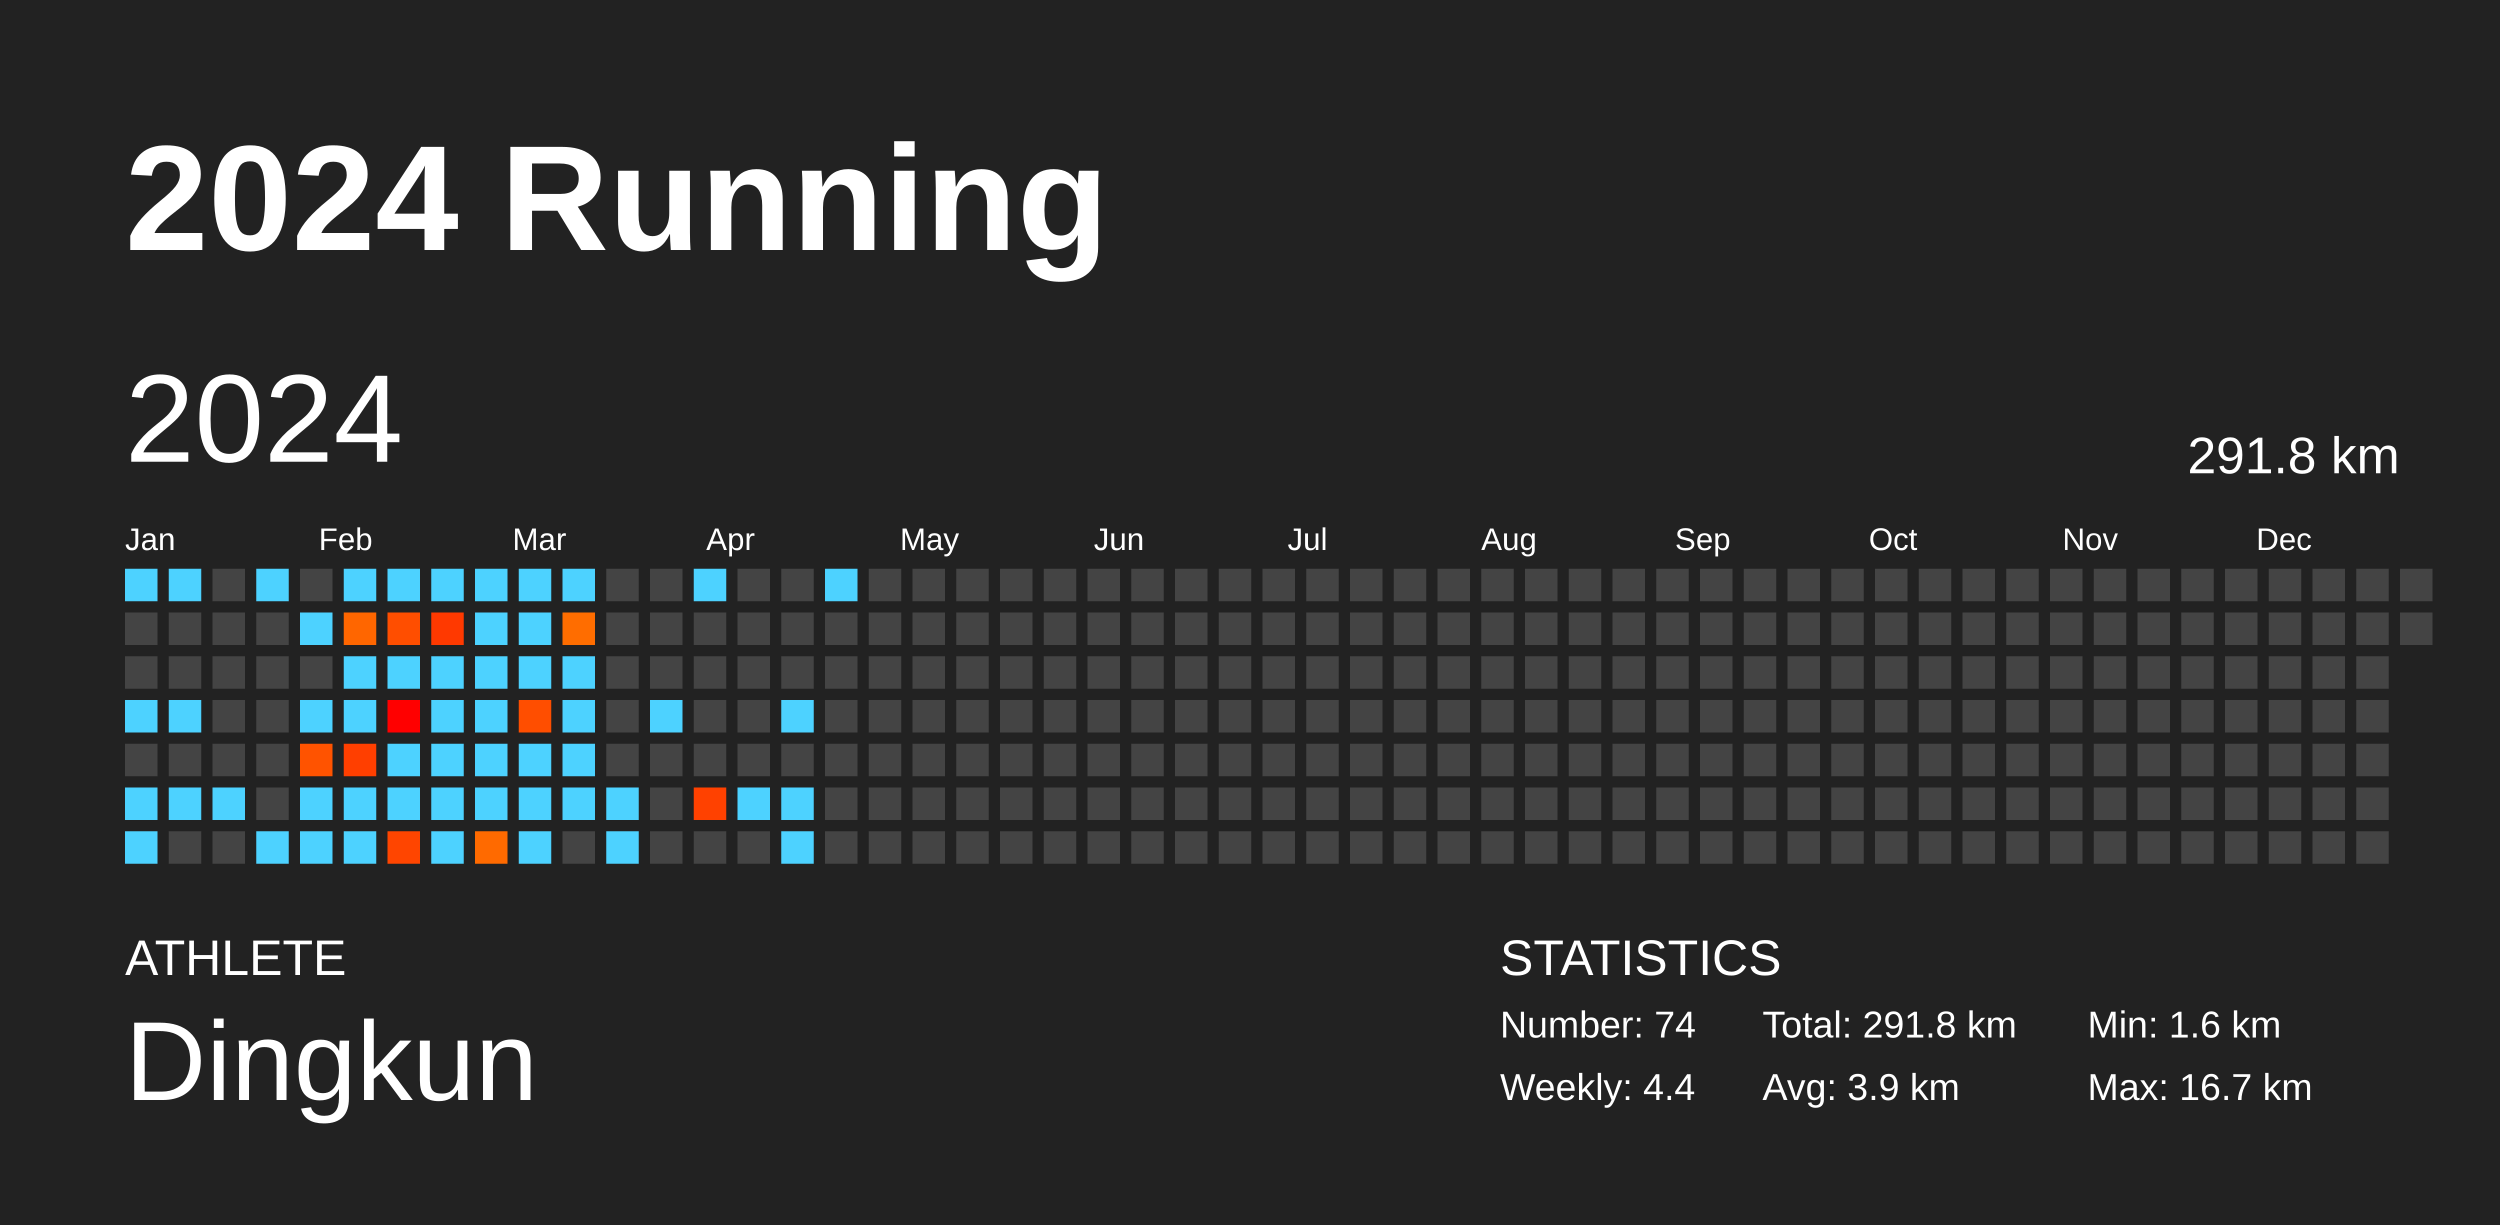
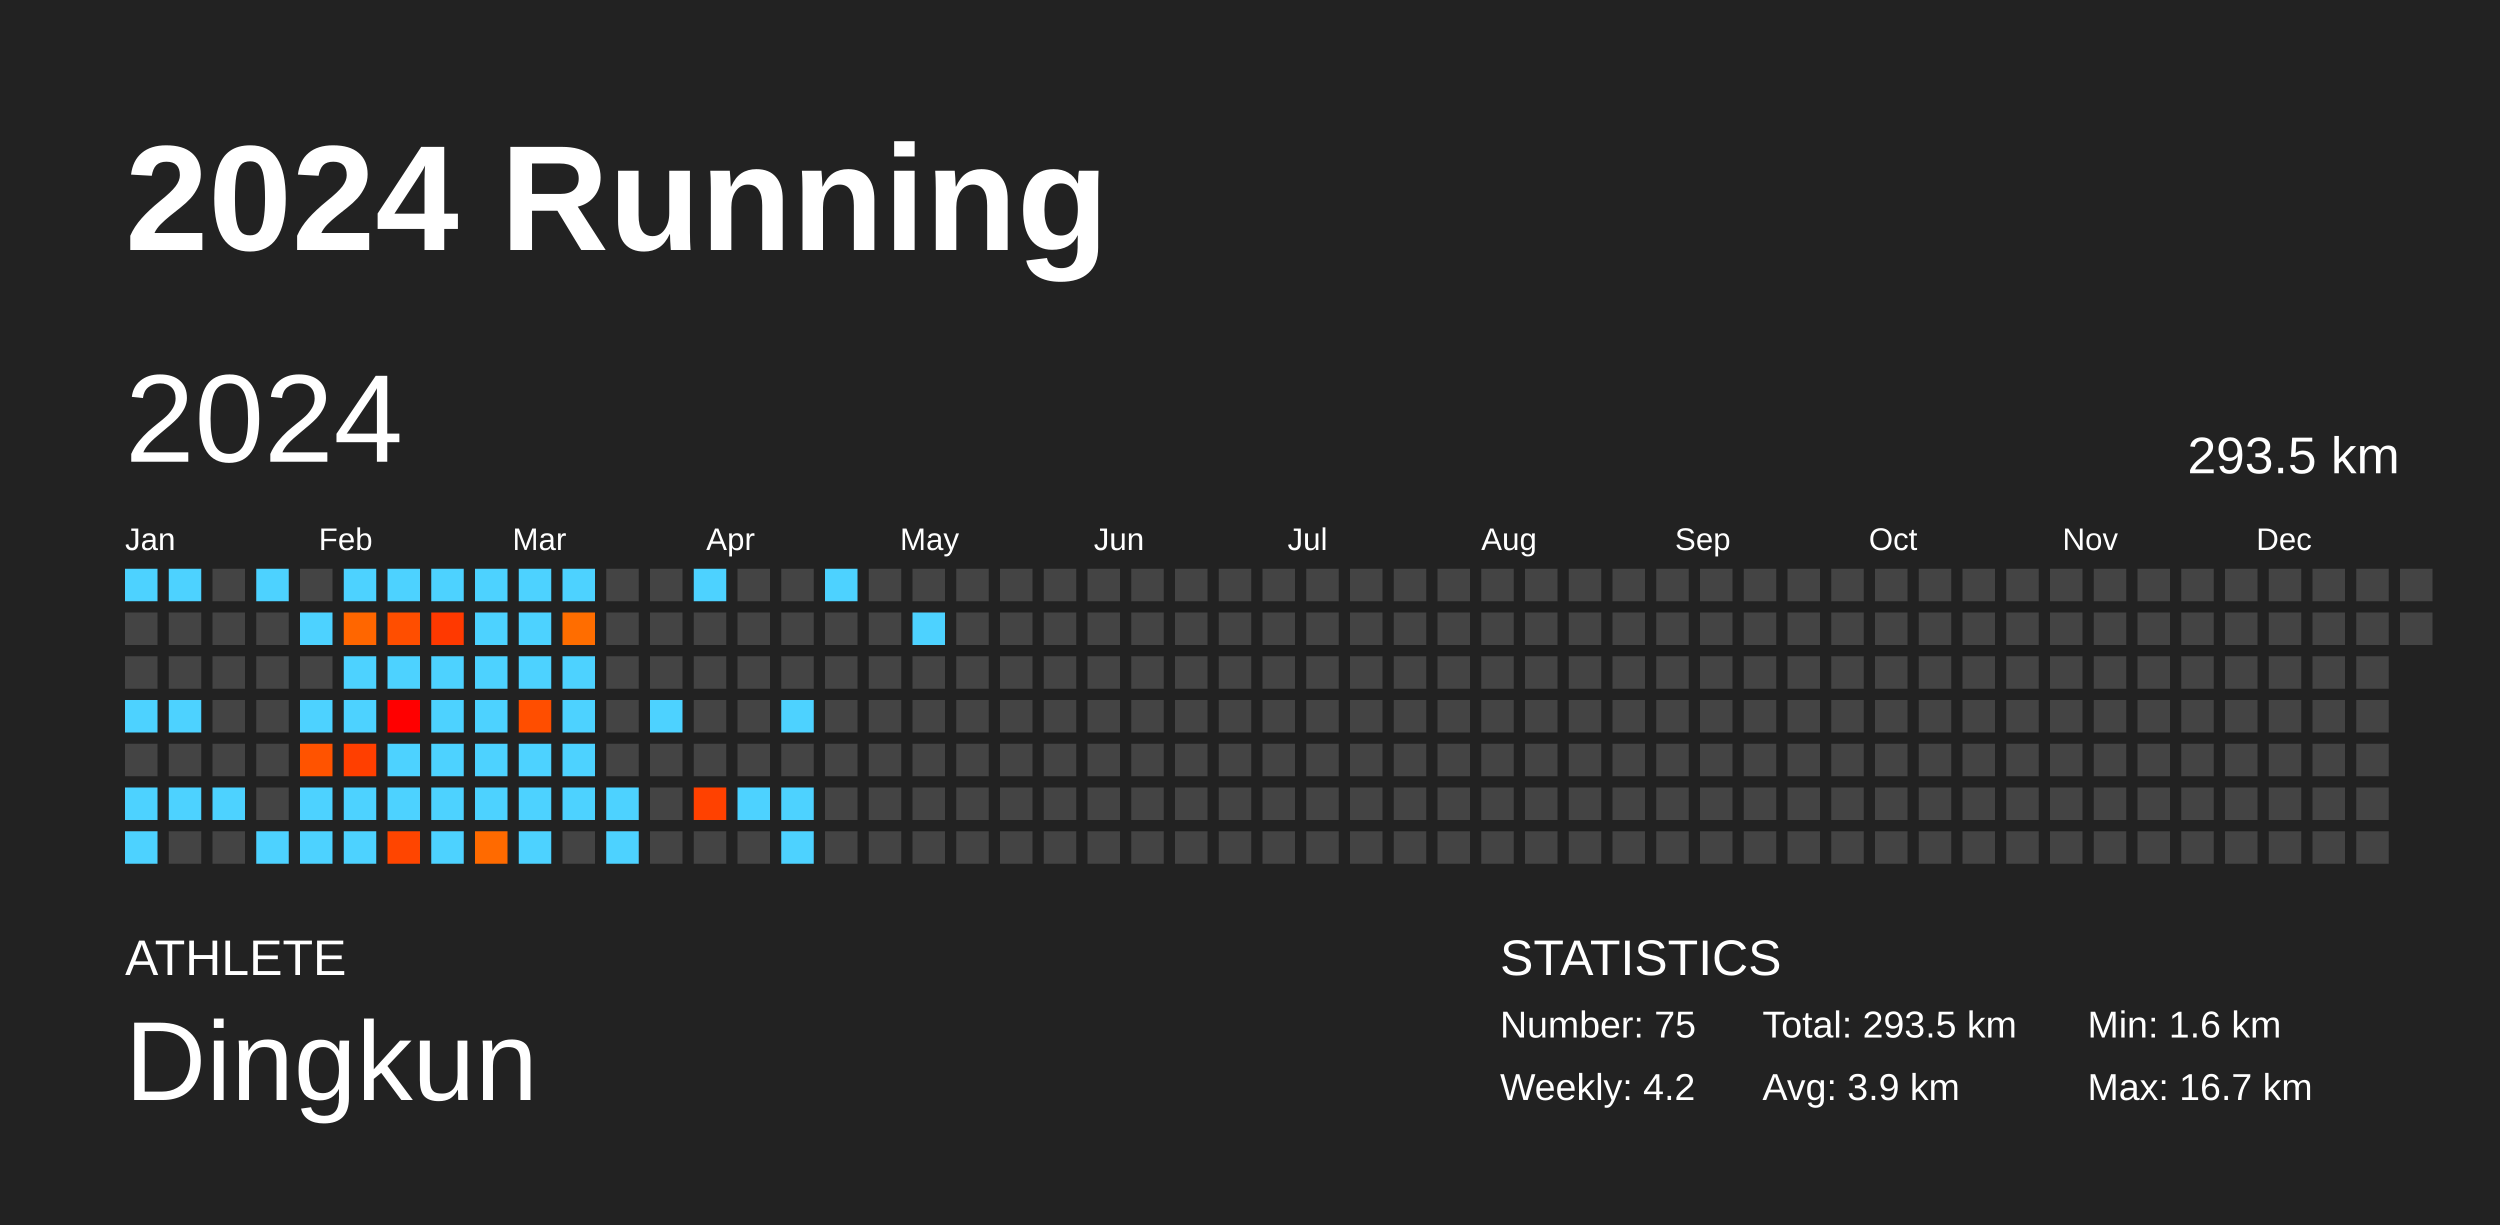
<svg xmlns="http://www.w3.org/2000/svg" baseProfile="full" height="98mm" version="1.1" viewBox="0,0,200,98" width="200mm">
  <defs />
  <rect fill="#222222" height="98" width="200" x="0" y="0" />
  <text fill="#FFFFFF" style="font-size:12px; font-family:Arial; font-weight:bold;" x="10" y="20">2024 Running</text>
  <text fill="#FFFFFF" style="font-size:4px; font-family:Arial" x="10" y="78">ATHLETE</text>
  <text fill="#FFFFFF" style="font-size:9px; font-family:Arial" x="10" y="88">Dingkun</text>
  <text fill="#FFFFFF" style="font-size:4px; font-family:Arial" x="120" y="78">STATISTICS</text>
-   <text fill="#FFFFFF" style="font-size:3px; font-family:Arial" x="120" y="83">Number: 74</text>
-   <text fill="#FFFFFF" style="font-size:3px; font-family:Arial" x="120" y="88">Weekly: 4.4</text>
-   <text fill="#FFFFFF" style="font-size:3px; font-family:Arial" x="141" y="83">Total: 291.8 km</text>
+   <text fill="#FFFFFF" style="font-size:3px; font-family:Arial" x="120" y="83">Number: 75</text>
+   <text fill="#FFFFFF" style="font-size:3px; font-family:Arial" x="120" y="88">Weekly: 4.2</text>
+   <text fill="#FFFFFF" style="font-size:3px; font-family:Arial" x="141" y="83">Total: 293.5 km</text>
  <text fill="#FFFFFF" style="font-size:3px; font-family:Arial" x="141" y="88">Avg: 3.9 km</text>
  <text fill="#FFFFFF" style="font-size:3px; font-family:Arial" x="167" y="83">Min: 1.6 km</text>
  <text fill="#FFFFFF" style="font-size:3px; font-family:Arial" x="167" y="88">Max: 16.7 km</text>
  <text dominant-baseline="hanging" fill="#FFFFFF" style="font-size:10.0px; font-family:Arial;" x="10" y="30">2024</text>
-   <text dominant-baseline="hanging" fill="#FFFFFF" style="font-size:4.125px; font-family:Arial;" x="175" y="35">291.8 km</text>
+   <text dominant-baseline="hanging" fill="#FFFFFF" style="font-size:4.125px; font-family:Arial;" x="175" y="35">293.5 km</text>
  <text fill="#FFFFFF" style="font-size:2.5px; font-family:Arial" x="10.0" y="44">Jan</text>
  <text fill="#FFFFFF" style="font-size:2.5px; font-family:Arial" x="25.5" y="44">Feb</text>
  <text fill="#FFFFFF" style="font-size:2.5px; font-family:Arial" x="41.0" y="44">Mar</text>
  <text fill="#FFFFFF" style="font-size:2.5px; font-family:Arial" x="56.5" y="44">Apr</text>
  <text fill="#FFFFFF" style="font-size:2.5px; font-family:Arial" x="72.0" y="44">May</text>
  <text fill="#FFFFFF" style="font-size:2.5px; font-family:Arial" x="87.5" y="44">Jun</text>
  <text fill="#FFFFFF" style="font-size:2.5px; font-family:Arial" x="103.0" y="44">Jul</text>
  <text fill="#FFFFFF" style="font-size:2.5px; font-family:Arial" x="118.5" y="44">Aug</text>
  <text fill="#FFFFFF" style="font-size:2.5px; font-family:Arial" x="134.0" y="44">Sep</text>
  <text fill="#FFFFFF" style="font-size:2.5px; font-family:Arial" x="149.5" y="44">Oct</text>
  <text fill="#FFFFFF" style="font-size:2.5px; font-family:Arial" x="165.0" y="44">Nov</text>
  <text fill="#FFFFFF" style="font-size:2.5px; font-family:Arial" x="180.5" y="44">Dec</text>
  <rect fill="#4dd2ff" height="2.6" width="2.6" x="10.0" y="45.5" />
  <rect fill="#444444" height="2.6" width="2.6" x="10.0" y="49.0" />
  <rect fill="#444444" height="2.6" width="2.6" x="10.0" y="52.5" />
  <rect fill="#4dd2ff" height="2.6" width="2.6" x="10.0" y="56.0" />
  <rect fill="#444444" height="2.6" width="2.6" x="10.0" y="59.5" />
  <rect fill="#4dd2ff" height="2.6" width="2.6" x="10.0" y="63.0" />
  <rect fill="#4dd2ff" height="2.6" width="2.6" x="10.0" y="66.5" />
  <rect fill="#4dd2ff" height="2.6" width="2.6" x="13.5" y="45.5" />
  <rect fill="#444444" height="2.6" width="2.6" x="13.5" y="49.0" />
  <rect fill="#444444" height="2.6" width="2.6" x="13.5" y="52.5" />
  <rect fill="#4dd2ff" height="2.6" width="2.6" x="13.5" y="56.0" />
  <rect fill="#444444" height="2.6" width="2.6" x="13.5" y="59.5" />
  <rect fill="#4dd2ff" height="2.6" width="2.6" x="13.5" y="63.0" />
  <rect fill="#444444" height="2.6" width="2.6" x="13.5" y="66.5" />
  <rect fill="#444444" height="2.6" width="2.6" x="17.0" y="45.5" />
  <rect fill="#444444" height="2.6" width="2.6" x="17.0" y="49.0" />
  <rect fill="#444444" height="2.6" width="2.6" x="17.0" y="52.5" />
  <rect fill="#444444" height="2.6" width="2.6" x="17.0" y="56.0" />
  <rect fill="#444444" height="2.6" width="2.6" x="17.0" y="59.5" />
  <rect fill="#4dd2ff" height="2.6" width="2.6" x="17.0" y="63.0" />
  <rect fill="#444444" height="2.6" width="2.6" x="17.0" y="66.5" />
  <rect fill="#4dd2ff" height="2.6" width="2.6" x="20.5" y="45.5" />
  <rect fill="#444444" height="2.6" width="2.6" x="20.5" y="49.0" />
  <rect fill="#444444" height="2.6" width="2.6" x="20.5" y="52.5" />
  <rect fill="#444444" height="2.6" width="2.6" x="20.5" y="56.0" />
  <rect fill="#444444" height="2.6" width="2.6" x="20.5" y="59.5" />
  <rect fill="#444444" height="2.6" width="2.6" x="20.5" y="63.0" />
  <rect fill="#4dd2ff" height="2.6" width="2.6" x="20.5" y="66.5" />
  <rect fill="#444444" height="2.6" width="2.6" x="24.0" y="45.5" />
  <rect fill="#4dd2ff" height="2.6" width="2.6" x="24.0" y="49.0" />
  <rect fill="#444444" height="2.6" width="2.6" x="24.0" y="52.5" />
  <rect fill="#4dd2ff" height="2.6" width="2.6" x="24.0" y="56.0" />
  <rect fill="#ff5300" height="2.6" width="2.6" x="24.0" y="59.5" />
  <rect fill="#4dd2ff" height="2.6" width="2.6" x="24.0" y="63.0" />
  <rect fill="#4dd2ff" height="2.6" width="2.6" x="24.0" y="66.5" />
  <rect fill="#4dd2ff" height="2.6" width="2.6" x="27.5" y="45.5" />
  <rect fill="#ff6600" height="2.6" width="2.6" x="27.5" y="49.0" />
  <rect fill="#4dd2ff" height="2.6" width="2.6" x="27.5" y="52.5" />
  <rect fill="#4dd2ff" height="2.6" width="2.6" x="27.5" y="56.0" />
  <rect fill="#ff3f00" height="2.6" width="2.6" x="27.5" y="59.5" />
  <rect fill="#4dd2ff" height="2.6" width="2.6" x="27.5" y="63.0" />
  <rect fill="#4dd2ff" height="2.6" width="2.6" x="27.5" y="66.5" />
  <rect fill="#4dd2ff" height="2.6" width="2.6" x="31.0" y="45.5" />
  <rect fill="#ff4e00" height="2.6" width="2.6" x="31.0" y="49.0" />
  <rect fill="#4dd2ff" height="2.6" width="2.6" x="31.0" y="52.5" />
  <rect fill="#ff0000" height="2.6" width="2.6" x="31.0" y="56.0" />
  <rect fill="#4dd2ff" height="2.6" width="2.6" x="31.0" y="59.5" />
  <rect fill="#4dd2ff" height="2.6" width="2.6" x="31.0" y="63.0" />
  <rect fill="#ff4500" height="2.6" width="2.6" x="31.0" y="66.5" />
  <rect fill="#4dd2ff" height="2.6" width="2.6" x="34.5" y="45.5" />
  <rect fill="#ff3900" height="2.6" width="2.6" x="34.5" y="49.0" />
  <rect fill="#4dd2ff" height="2.6" width="2.6" x="34.5" y="52.5" />
  <rect fill="#4dd2ff" height="2.6" width="2.6" x="34.5" y="56.0" />
  <rect fill="#4dd2ff" height="2.6" width="2.6" x="34.5" y="59.5" />
  <rect fill="#4dd2ff" height="2.6" width="2.6" x="34.5" y="63.0" />
  <rect fill="#4dd2ff" height="2.6" width="2.6" x="34.5" y="66.5" />
  <rect fill="#4dd2ff" height="2.6" width="2.6" x="38.0" y="45.5" />
  <rect fill="#4dd2ff" height="2.6" width="2.6" x="38.0" y="49.0" />
  <rect fill="#4dd2ff" height="2.6" width="2.6" x="38.0" y="52.5" />
  <rect fill="#4dd2ff" height="2.6" width="2.6" x="38.0" y="56.0" />
  <rect fill="#4dd2ff" height="2.6" width="2.6" x="38.0" y="59.5" />
  <rect fill="#4dd2ff" height="2.6" width="2.6" x="38.0" y="63.0" />
  <rect fill="#ff6a00" height="2.6" width="2.6" x="38.0" y="66.5" />
  <rect fill="#4dd2ff" height="2.6" width="2.6" x="41.5" y="45.5" />
  <rect fill="#4dd2ff" height="2.6" width="2.6" x="41.5" y="49.0" />
  <rect fill="#4dd2ff" height="2.6" width="2.6" x="41.5" y="52.5" />
  <rect fill="#ff4e00" height="2.6" width="2.6" x="41.5" y="56.0" />
  <rect fill="#4dd2ff" height="2.6" width="2.6" x="41.5" y="59.5" />
  <rect fill="#4dd2ff" height="2.6" width="2.6" x="41.5" y="63.0" />
  <rect fill="#4dd2ff" height="2.6" width="2.6" x="41.5" y="66.5" />
  <rect fill="#4dd2ff" height="2.6" width="2.6" x="45.0" y="45.5" />
  <rect fill="#ff6d00" height="2.6" width="2.6" x="45.0" y="49.0" />
  <rect fill="#4dd2ff" height="2.6" width="2.6" x="45.0" y="52.5" />
  <rect fill="#4dd2ff" height="2.6" width="2.6" x="45.0" y="56.0" />
  <rect fill="#4dd2ff" height="2.6" width="2.6" x="45.0" y="59.5" />
  <rect fill="#4dd2ff" height="2.6" width="2.6" x="45.0" y="63.0" />
  <rect fill="#444444" height="2.6" width="2.6" x="45.0" y="66.5" />
  <rect fill="#444444" height="2.6" width="2.6" x="48.5" y="45.5" />
  <rect fill="#444444" height="2.6" width="2.6" x="48.5" y="49.0" />
  <rect fill="#444444" height="2.6" width="2.6" x="48.5" y="52.5" />
  <rect fill="#444444" height="2.6" width="2.6" x="48.5" y="56.0" />
  <rect fill="#444444" height="2.6" width="2.6" x="48.5" y="59.5" />
  <rect fill="#4dd2ff" height="2.6" width="2.6" x="48.5" y="63.0" />
  <rect fill="#4dd2ff" height="2.6" width="2.6" x="48.5" y="66.5" />
  <rect fill="#444444" height="2.6" width="2.6" x="52.0" y="45.5" />
  <rect fill="#444444" height="2.6" width="2.6" x="52.0" y="49.0" />
  <rect fill="#444444" height="2.6" width="2.6" x="52.0" y="52.5" />
  <rect fill="#4dd2ff" height="2.6" width="2.6" x="52.0" y="56.0" />
  <rect fill="#444444" height="2.6" width="2.6" x="52.0" y="59.5" />
  <rect fill="#444444" height="2.6" width="2.6" x="52.0" y="63.0" />
  <rect fill="#444444" height="2.6" width="2.6" x="52.0" y="66.5" />
  <rect fill="#4dd2ff" height="2.6" width="2.6" x="55.5" y="45.5" />
  <rect fill="#444444" height="2.6" width="2.6" x="55.5" y="49.0" />
  <rect fill="#444444" height="2.6" width="2.6" x="55.5" y="52.5" />
  <rect fill="#444444" height="2.6" width="2.6" x="55.5" y="56.0" />
  <rect fill="#444444" height="2.6" width="2.6" x="55.5" y="59.5" />
  <rect fill="#ff4100" height="2.6" width="2.6" x="55.5" y="63.0" />
  <rect fill="#444444" height="2.6" width="2.6" x="55.5" y="66.5" />
  <rect fill="#444444" height="2.6" width="2.6" x="59.0" y="45.5" />
  <rect fill="#444444" height="2.6" width="2.6" x="59.0" y="49.0" />
  <rect fill="#444444" height="2.6" width="2.6" x="59.0" y="52.5" />
  <rect fill="#444444" height="2.6" width="2.6" x="59.0" y="56.0" />
  <rect fill="#444444" height="2.6" width="2.6" x="59.0" y="59.5" />
  <rect fill="#4dd2ff" height="2.6" width="2.6" x="59.0" y="63.0" />
  <rect fill="#444444" height="2.6" width="2.6" x="59.0" y="66.5" />
  <rect fill="#444444" height="2.6" width="2.6" x="62.5" y="45.5" />
  <rect fill="#444444" height="2.6" width="2.6" x="62.5" y="49.0" />
  <rect fill="#444444" height="2.6" width="2.6" x="62.5" y="52.5" />
  <rect fill="#4dd2ff" height="2.6" width="2.6" x="62.5" y="56.0" />
  <rect fill="#444444" height="2.6" width="2.6" x="62.5" y="59.5" />
  <rect fill="#4dd2ff" height="2.6" width="2.6" x="62.5" y="63.0" />
  <rect fill="#4dd2ff" height="2.6" width="2.6" x="62.5" y="66.5" />
  <rect fill="#4dd2ff" height="2.6" width="2.6" x="66.0" y="45.5" />
  <rect fill="#444444" height="2.6" width="2.6" x="66.0" y="49.0" />
  <rect fill="#444444" height="2.6" width="2.6" x="66.0" y="52.5" />
  <rect fill="#444444" height="2.6" width="2.6" x="66.0" y="56.0" />
  <rect fill="#444444" height="2.6" width="2.6" x="66.0" y="59.5" />
  <rect fill="#444444" height="2.6" width="2.6" x="66.0" y="63.0" />
  <rect fill="#444444" height="2.6" width="2.6" x="66.0" y="66.5" />
  <rect fill="#444444" height="2.6" width="2.6" x="69.5" y="45.5" />
  <rect fill="#444444" height="2.6" width="2.6" x="69.5" y="49.0" />
  <rect fill="#444444" height="2.6" width="2.6" x="69.5" y="52.5" />
  <rect fill="#444444" height="2.6" width="2.6" x="69.5" y="56.0" />
  <rect fill="#444444" height="2.6" width="2.6" x="69.5" y="59.5" />
  <rect fill="#444444" height="2.6" width="2.6" x="69.5" y="63.0" />
  <rect fill="#444444" height="2.6" width="2.6" x="69.5" y="66.5" />
  <rect fill="#444444" height="2.6" width="2.6" x="73.0" y="45.5" />
-   <rect fill="#444444" height="2.6" width="2.6" x="73.0" y="49.0" />
+   <rect fill="#4dd2ff" height="2.6" width="2.6" x="73.0" y="49.0" />
  <rect fill="#444444" height="2.6" width="2.6" x="73.0" y="52.5" />
  <rect fill="#444444" height="2.6" width="2.6" x="73.0" y="56.0" />
  <rect fill="#444444" height="2.6" width="2.6" x="73.0" y="59.5" />
  <rect fill="#444444" height="2.6" width="2.6" x="73.0" y="63.0" />
  <rect fill="#444444" height="2.6" width="2.6" x="73.0" y="66.5" />
  <rect fill="#444444" height="2.6" width="2.6" x="76.5" y="45.5" />
  <rect fill="#444444" height="2.6" width="2.6" x="76.5" y="49.0" />
  <rect fill="#444444" height="2.6" width="2.6" x="76.5" y="52.5" />
  <rect fill="#444444" height="2.6" width="2.6" x="76.5" y="56.0" />
  <rect fill="#444444" height="2.6" width="2.6" x="76.5" y="59.5" />
  <rect fill="#444444" height="2.6" width="2.6" x="76.5" y="63.0" />
  <rect fill="#444444" height="2.6" width="2.6" x="76.5" y="66.5" />
  <rect fill="#444444" height="2.6" width="2.6" x="80.0" y="45.5" />
  <rect fill="#444444" height="2.6" width="2.6" x="80.0" y="49.0" />
  <rect fill="#444444" height="2.6" width="2.6" x="80.0" y="52.5" />
  <rect fill="#444444" height="2.6" width="2.6" x="80.0" y="56.0" />
  <rect fill="#444444" height="2.6" width="2.6" x="80.0" y="59.5" />
  <rect fill="#444444" height="2.6" width="2.6" x="80.0" y="63.0" />
  <rect fill="#444444" height="2.6" width="2.6" x="80.0" y="66.5" />
  <rect fill="#444444" height="2.6" width="2.6" x="83.5" y="45.5" />
  <rect fill="#444444" height="2.6" width="2.6" x="83.5" y="49.0" />
  <rect fill="#444444" height="2.6" width="2.6" x="83.5" y="52.5" />
  <rect fill="#444444" height="2.6" width="2.6" x="83.5" y="56.0" />
  <rect fill="#444444" height="2.6" width="2.6" x="83.5" y="59.5" />
  <rect fill="#444444" height="2.6" width="2.6" x="83.5" y="63.0" />
  <rect fill="#444444" height="2.6" width="2.6" x="83.5" y="66.5" />
  <rect fill="#444444" height="2.6" width="2.6" x="87.0" y="45.5" />
  <rect fill="#444444" height="2.6" width="2.6" x="87.0" y="49.0" />
  <rect fill="#444444" height="2.6" width="2.6" x="87.0" y="52.5" />
  <rect fill="#444444" height="2.6" width="2.6" x="87.0" y="56.0" />
  <rect fill="#444444" height="2.6" width="2.6" x="87.0" y="59.5" />
  <rect fill="#444444" height="2.6" width="2.6" x="87.0" y="63.0" />
  <rect fill="#444444" height="2.6" width="2.6" x="87.0" y="66.5" />
  <rect fill="#444444" height="2.6" width="2.6" x="90.5" y="45.5" />
  <rect fill="#444444" height="2.6" width="2.6" x="90.5" y="49.0" />
  <rect fill="#444444" height="2.6" width="2.6" x="90.5" y="52.5" />
  <rect fill="#444444" height="2.6" width="2.6" x="90.5" y="56.0" />
  <rect fill="#444444" height="2.6" width="2.6" x="90.5" y="59.5" />
  <rect fill="#444444" height="2.6" width="2.6" x="90.5" y="63.0" />
  <rect fill="#444444" height="2.6" width="2.6" x="90.5" y="66.5" />
  <rect fill="#444444" height="2.6" width="2.6" x="94.0" y="45.5" />
  <rect fill="#444444" height="2.6" width="2.6" x="94.0" y="49.0" />
  <rect fill="#444444" height="2.6" width="2.6" x="94.0" y="52.5" />
  <rect fill="#444444" height="2.6" width="2.6" x="94.0" y="56.0" />
  <rect fill="#444444" height="2.6" width="2.6" x="94.0" y="59.5" />
  <rect fill="#444444" height="2.6" width="2.6" x="94.0" y="63.0" />
  <rect fill="#444444" height="2.6" width="2.6" x="94.0" y="66.5" />
  <rect fill="#444444" height="2.6" width="2.6" x="97.5" y="45.5" />
  <rect fill="#444444" height="2.6" width="2.6" x="97.5" y="49.0" />
  <rect fill="#444444" height="2.6" width="2.6" x="97.5" y="52.5" />
  <rect fill="#444444" height="2.6" width="2.6" x="97.5" y="56.0" />
  <rect fill="#444444" height="2.6" width="2.6" x="97.5" y="59.5" />
  <rect fill="#444444" height="2.6" width="2.6" x="97.5" y="63.0" />
  <rect fill="#444444" height="2.6" width="2.6" x="97.5" y="66.5" />
  <rect fill="#444444" height="2.6" width="2.6" x="101.0" y="45.5" />
  <rect fill="#444444" height="2.6" width="2.6" x="101.0" y="49.0" />
  <rect fill="#444444" height="2.6" width="2.6" x="101.0" y="52.5" />
  <rect fill="#444444" height="2.6" width="2.6" x="101.0" y="56.0" />
  <rect fill="#444444" height="2.6" width="2.6" x="101.0" y="59.5" />
  <rect fill="#444444" height="2.6" width="2.6" x="101.0" y="63.0" />
  <rect fill="#444444" height="2.6" width="2.6" x="101.0" y="66.5" />
  <rect fill="#444444" height="2.6" width="2.6" x="104.5" y="45.5" />
  <rect fill="#444444" height="2.6" width="2.6" x="104.5" y="49.0" />
  <rect fill="#444444" height="2.6" width="2.6" x="104.5" y="52.5" />
  <rect fill="#444444" height="2.6" width="2.6" x="104.5" y="56.0" />
  <rect fill="#444444" height="2.6" width="2.6" x="104.5" y="59.5" />
  <rect fill="#444444" height="2.6" width="2.6" x="104.5" y="63.0" />
  <rect fill="#444444" height="2.6" width="2.6" x="104.5" y="66.5" />
  <rect fill="#444444" height="2.6" width="2.6" x="108.0" y="45.5" />
  <rect fill="#444444" height="2.6" width="2.6" x="108.0" y="49.0" />
  <rect fill="#444444" height="2.6" width="2.6" x="108.0" y="52.5" />
  <rect fill="#444444" height="2.6" width="2.6" x="108.0" y="56.0" />
  <rect fill="#444444" height="2.6" width="2.6" x="108.0" y="59.5" />
  <rect fill="#444444" height="2.6" width="2.6" x="108.0" y="63.0" />
  <rect fill="#444444" height="2.6" width="2.6" x="108.0" y="66.5" />
  <rect fill="#444444" height="2.6" width="2.6" x="111.5" y="45.5" />
  <rect fill="#444444" height="2.6" width="2.6" x="111.5" y="49.0" />
  <rect fill="#444444" height="2.6" width="2.6" x="111.5" y="52.5" />
  <rect fill="#444444" height="2.6" width="2.6" x="111.5" y="56.0" />
  <rect fill="#444444" height="2.6" width="2.6" x="111.5" y="59.5" />
  <rect fill="#444444" height="2.6" width="2.6" x="111.5" y="63.0" />
  <rect fill="#444444" height="2.6" width="2.6" x="111.5" y="66.5" />
  <rect fill="#444444" height="2.6" width="2.6" x="115.0" y="45.5" />
  <rect fill="#444444" height="2.6" width="2.6" x="115.0" y="49.0" />
  <rect fill="#444444" height="2.6" width="2.6" x="115.0" y="52.5" />
  <rect fill="#444444" height="2.6" width="2.6" x="115.0" y="56.0" />
  <rect fill="#444444" height="2.6" width="2.6" x="115.0" y="59.5" />
  <rect fill="#444444" height="2.6" width="2.6" x="115.0" y="63.0" />
  <rect fill="#444444" height="2.6" width="2.6" x="115.0" y="66.5" />
  <rect fill="#444444" height="2.6" width="2.6" x="118.5" y="45.5" />
  <rect fill="#444444" height="2.6" width="2.6" x="118.5" y="49.0" />
  <rect fill="#444444" height="2.6" width="2.6" x="118.5" y="52.5" />
  <rect fill="#444444" height="2.6" width="2.6" x="118.5" y="56.0" />
  <rect fill="#444444" height="2.6" width="2.6" x="118.5" y="59.5" />
  <rect fill="#444444" height="2.6" width="2.6" x="118.5" y="63.0" />
  <rect fill="#444444" height="2.6" width="2.6" x="118.5" y="66.5" />
  <rect fill="#444444" height="2.6" width="2.6" x="122.0" y="45.5" />
  <rect fill="#444444" height="2.6" width="2.6" x="122.0" y="49.0" />
  <rect fill="#444444" height="2.6" width="2.6" x="122.0" y="52.5" />
  <rect fill="#444444" height="2.6" width="2.6" x="122.0" y="56.0" />
  <rect fill="#444444" height="2.6" width="2.6" x="122.0" y="59.5" />
  <rect fill="#444444" height="2.6" width="2.6" x="122.0" y="63.0" />
  <rect fill="#444444" height="2.6" width="2.6" x="122.0" y="66.5" />
  <rect fill="#444444" height="2.6" width="2.6" x="125.5" y="45.5" />
  <rect fill="#444444" height="2.6" width="2.6" x="125.5" y="49.0" />
  <rect fill="#444444" height="2.6" width="2.6" x="125.5" y="52.5" />
  <rect fill="#444444" height="2.6" width="2.6" x="125.5" y="56.0" />
  <rect fill="#444444" height="2.6" width="2.6" x="125.5" y="59.5" />
  <rect fill="#444444" height="2.6" width="2.6" x="125.5" y="63.0" />
  <rect fill="#444444" height="2.6" width="2.6" x="125.5" y="66.5" />
  <rect fill="#444444" height="2.6" width="2.6" x="129.0" y="45.5" />
  <rect fill="#444444" height="2.6" width="2.6" x="129.0" y="49.0" />
  <rect fill="#444444" height="2.6" width="2.6" x="129.0" y="52.5" />
  <rect fill="#444444" height="2.6" width="2.6" x="129.0" y="56.0" />
  <rect fill="#444444" height="2.6" width="2.6" x="129.0" y="59.5" />
  <rect fill="#444444" height="2.6" width="2.6" x="129.0" y="63.0" />
  <rect fill="#444444" height="2.6" width="2.6" x="129.0" y="66.5" />
  <rect fill="#444444" height="2.6" width="2.6" x="132.5" y="45.5" />
  <rect fill="#444444" height="2.6" width="2.6" x="132.5" y="49.0" />
  <rect fill="#444444" height="2.6" width="2.6" x="132.5" y="52.5" />
  <rect fill="#444444" height="2.6" width="2.6" x="132.5" y="56.0" />
  <rect fill="#444444" height="2.6" width="2.6" x="132.5" y="59.5" />
  <rect fill="#444444" height="2.6" width="2.6" x="132.5" y="63.0" />
  <rect fill="#444444" height="2.6" width="2.6" x="132.5" y="66.5" />
  <rect fill="#444444" height="2.6" width="2.6" x="136.0" y="45.5" />
  <rect fill="#444444" height="2.6" width="2.6" x="136.0" y="49.0" />
  <rect fill="#444444" height="2.6" width="2.6" x="136.0" y="52.5" />
  <rect fill="#444444" height="2.6" width="2.6" x="136.0" y="56.0" />
  <rect fill="#444444" height="2.6" width="2.6" x="136.0" y="59.5" />
  <rect fill="#444444" height="2.6" width="2.6" x="136.0" y="63.0" />
  <rect fill="#444444" height="2.6" width="2.6" x="136.0" y="66.5" />
  <rect fill="#444444" height="2.6" width="2.6" x="139.5" y="45.5" />
  <rect fill="#444444" height="2.6" width="2.6" x="139.5" y="49.0" />
  <rect fill="#444444" height="2.6" width="2.6" x="139.5" y="52.5" />
  <rect fill="#444444" height="2.6" width="2.6" x="139.5" y="56.0" />
  <rect fill="#444444" height="2.6" width="2.6" x="139.5" y="59.5" />
  <rect fill="#444444" height="2.6" width="2.6" x="139.5" y="63.0" />
  <rect fill="#444444" height="2.6" width="2.6" x="139.5" y="66.5" />
  <rect fill="#444444" height="2.6" width="2.6" x="143.0" y="45.5" />
  <rect fill="#444444" height="2.6" width="2.6" x="143.0" y="49.0" />
  <rect fill="#444444" height="2.6" width="2.6" x="143.0" y="52.5" />
  <rect fill="#444444" height="2.6" width="2.6" x="143.0" y="56.0" />
  <rect fill="#444444" height="2.6" width="2.6" x="143.0" y="59.5" />
  <rect fill="#444444" height="2.6" width="2.6" x="143.0" y="63.0" />
  <rect fill="#444444" height="2.6" width="2.6" x="143.0" y="66.5" />
  <rect fill="#444444" height="2.6" width="2.6" x="146.5" y="45.5" />
  <rect fill="#444444" height="2.6" width="2.6" x="146.5" y="49.0" />
  <rect fill="#444444" height="2.6" width="2.6" x="146.5" y="52.5" />
  <rect fill="#444444" height="2.6" width="2.6" x="146.5" y="56.0" />
  <rect fill="#444444" height="2.6" width="2.6" x="146.5" y="59.5" />
  <rect fill="#444444" height="2.6" width="2.6" x="146.5" y="63.0" />
  <rect fill="#444444" height="2.6" width="2.6" x="146.5" y="66.5" />
  <rect fill="#444444" height="2.6" width="2.6" x="150.0" y="45.5" />
  <rect fill="#444444" height="2.6" width="2.6" x="150.0" y="49.0" />
  <rect fill="#444444" height="2.6" width="2.6" x="150.0" y="52.5" />
  <rect fill="#444444" height="2.6" width="2.6" x="150.0" y="56.0" />
  <rect fill="#444444" height="2.6" width="2.6" x="150.0" y="59.5" />
  <rect fill="#444444" height="2.6" width="2.6" x="150.0" y="63.0" />
  <rect fill="#444444" height="2.6" width="2.6" x="150.0" y="66.5" />
  <rect fill="#444444" height="2.6" width="2.6" x="153.5" y="45.5" />
  <rect fill="#444444" height="2.6" width="2.6" x="153.5" y="49.0" />
  <rect fill="#444444" height="2.6" width="2.6" x="153.5" y="52.5" />
  <rect fill="#444444" height="2.6" width="2.6" x="153.5" y="56.0" />
  <rect fill="#444444" height="2.6" width="2.6" x="153.5" y="59.5" />
  <rect fill="#444444" height="2.6" width="2.6" x="153.5" y="63.0" />
  <rect fill="#444444" height="2.6" width="2.6" x="153.5" y="66.5" />
  <rect fill="#444444" height="2.6" width="2.6" x="157.0" y="45.5" />
  <rect fill="#444444" height="2.6" width="2.6" x="157.0" y="49.0" />
  <rect fill="#444444" height="2.6" width="2.6" x="157.0" y="52.5" />
  <rect fill="#444444" height="2.6" width="2.6" x="157.0" y="56.0" />
  <rect fill="#444444" height="2.6" width="2.6" x="157.0" y="59.5" />
  <rect fill="#444444" height="2.6" width="2.6" x="157.0" y="63.0" />
  <rect fill="#444444" height="2.6" width="2.6" x="157.0" y="66.5" />
  <rect fill="#444444" height="2.6" width="2.6" x="160.5" y="45.5" />
  <rect fill="#444444" height="2.6" width="2.6" x="160.5" y="49.0" />
  <rect fill="#444444" height="2.6" width="2.6" x="160.5" y="52.5" />
  <rect fill="#444444" height="2.6" width="2.6" x="160.5" y="56.0" />
  <rect fill="#444444" height="2.6" width="2.6" x="160.5" y="59.5" />
  <rect fill="#444444" height="2.6" width="2.6" x="160.5" y="63.0" />
  <rect fill="#444444" height="2.6" width="2.6" x="160.5" y="66.5" />
  <rect fill="#444444" height="2.6" width="2.6" x="164.0" y="45.5" />
  <rect fill="#444444" height="2.6" width="2.6" x="164.0" y="49.0" />
  <rect fill="#444444" height="2.6" width="2.6" x="164.0" y="52.5" />
  <rect fill="#444444" height="2.6" width="2.6" x="164.0" y="56.0" />
  <rect fill="#444444" height="2.6" width="2.6" x="164.0" y="59.5" />
  <rect fill="#444444" height="2.6" width="2.6" x="164.0" y="63.0" />
  <rect fill="#444444" height="2.6" width="2.6" x="164.0" y="66.5" />
  <rect fill="#444444" height="2.6" width="2.6" x="167.5" y="45.5" />
  <rect fill="#444444" height="2.6" width="2.6" x="167.5" y="49.0" />
  <rect fill="#444444" height="2.6" width="2.6" x="167.5" y="52.5" />
  <rect fill="#444444" height="2.6" width="2.6" x="167.5" y="56.0" />
  <rect fill="#444444" height="2.6" width="2.6" x="167.5" y="59.5" />
  <rect fill="#444444" height="2.6" width="2.6" x="167.5" y="63.0" />
  <rect fill="#444444" height="2.6" width="2.6" x="167.5" y="66.5" />
  <rect fill="#444444" height="2.6" width="2.6" x="171.0" y="45.5" />
  <rect fill="#444444" height="2.6" width="2.6" x="171.0" y="49.0" />
  <rect fill="#444444" height="2.6" width="2.6" x="171.0" y="52.5" />
  <rect fill="#444444" height="2.6" width="2.6" x="171.0" y="56.0" />
  <rect fill="#444444" height="2.6" width="2.6" x="171.0" y="59.5" />
  <rect fill="#444444" height="2.6" width="2.6" x="171.0" y="63.0" />
  <rect fill="#444444" height="2.6" width="2.6" x="171.0" y="66.5" />
  <rect fill="#444444" height="2.6" width="2.6" x="174.5" y="45.5" />
  <rect fill="#444444" height="2.6" width="2.6" x="174.5" y="49.0" />
  <rect fill="#444444" height="2.6" width="2.6" x="174.5" y="52.5" />
  <rect fill="#444444" height="2.6" width="2.6" x="174.5" y="56.0" />
  <rect fill="#444444" height="2.6" width="2.6" x="174.5" y="59.5" />
  <rect fill="#444444" height="2.6" width="2.6" x="174.5" y="63.0" />
  <rect fill="#444444" height="2.6" width="2.6" x="174.5" y="66.5" />
  <rect fill="#444444" height="2.6" width="2.6" x="178.0" y="45.5" />
  <rect fill="#444444" height="2.6" width="2.6" x="178.0" y="49.0" />
  <rect fill="#444444" height="2.6" width="2.6" x="178.0" y="52.5" />
  <rect fill="#444444" height="2.6" width="2.6" x="178.0" y="56.0" />
  <rect fill="#444444" height="2.6" width="2.6" x="178.0" y="59.5" />
  <rect fill="#444444" height="2.6" width="2.6" x="178.0" y="63.0" />
  <rect fill="#444444" height="2.6" width="2.6" x="178.0" y="66.5" />
  <rect fill="#444444" height="2.6" width="2.6" x="181.5" y="45.5" />
  <rect fill="#444444" height="2.6" width="2.6" x="181.5" y="49.0" />
  <rect fill="#444444" height="2.6" width="2.6" x="181.5" y="52.5" />
  <rect fill="#444444" height="2.6" width="2.6" x="181.5" y="56.0" />
  <rect fill="#444444" height="2.6" width="2.6" x="181.5" y="59.5" />
  <rect fill="#444444" height="2.6" width="2.6" x="181.5" y="63.0" />
  <rect fill="#444444" height="2.6" width="2.6" x="181.5" y="66.5" />
  <rect fill="#444444" height="2.6" width="2.6" x="185.0" y="45.5" />
  <rect fill="#444444" height="2.6" width="2.6" x="185.0" y="49.0" />
  <rect fill="#444444" height="2.6" width="2.6" x="185.0" y="52.5" />
  <rect fill="#444444" height="2.6" width="2.6" x="185.0" y="56.0" />
  <rect fill="#444444" height="2.6" width="2.6" x="185.0" y="59.5" />
  <rect fill="#444444" height="2.6" width="2.6" x="185.0" y="63.0" />
  <rect fill="#444444" height="2.6" width="2.6" x="185.0" y="66.5" />
  <rect fill="#444444" height="2.6" width="2.6" x="188.5" y="45.5" />
  <rect fill="#444444" height="2.6" width="2.6" x="188.5" y="49.0" />
  <rect fill="#444444" height="2.6" width="2.6" x="188.5" y="52.5" />
  <rect fill="#444444" height="2.6" width="2.6" x="188.5" y="56.0" />
  <rect fill="#444444" height="2.6" width="2.6" x="188.5" y="59.5" />
  <rect fill="#444444" height="2.6" width="2.6" x="188.5" y="63.0" />
  <rect fill="#444444" height="2.6" width="2.6" x="188.5" y="66.5" />
  <rect fill="#444444" height="2.6" width="2.6" x="192.0" y="45.5" />
  <rect fill="#444444" height="2.6" width="2.6" x="192.0" y="49.0" />
</svg>
